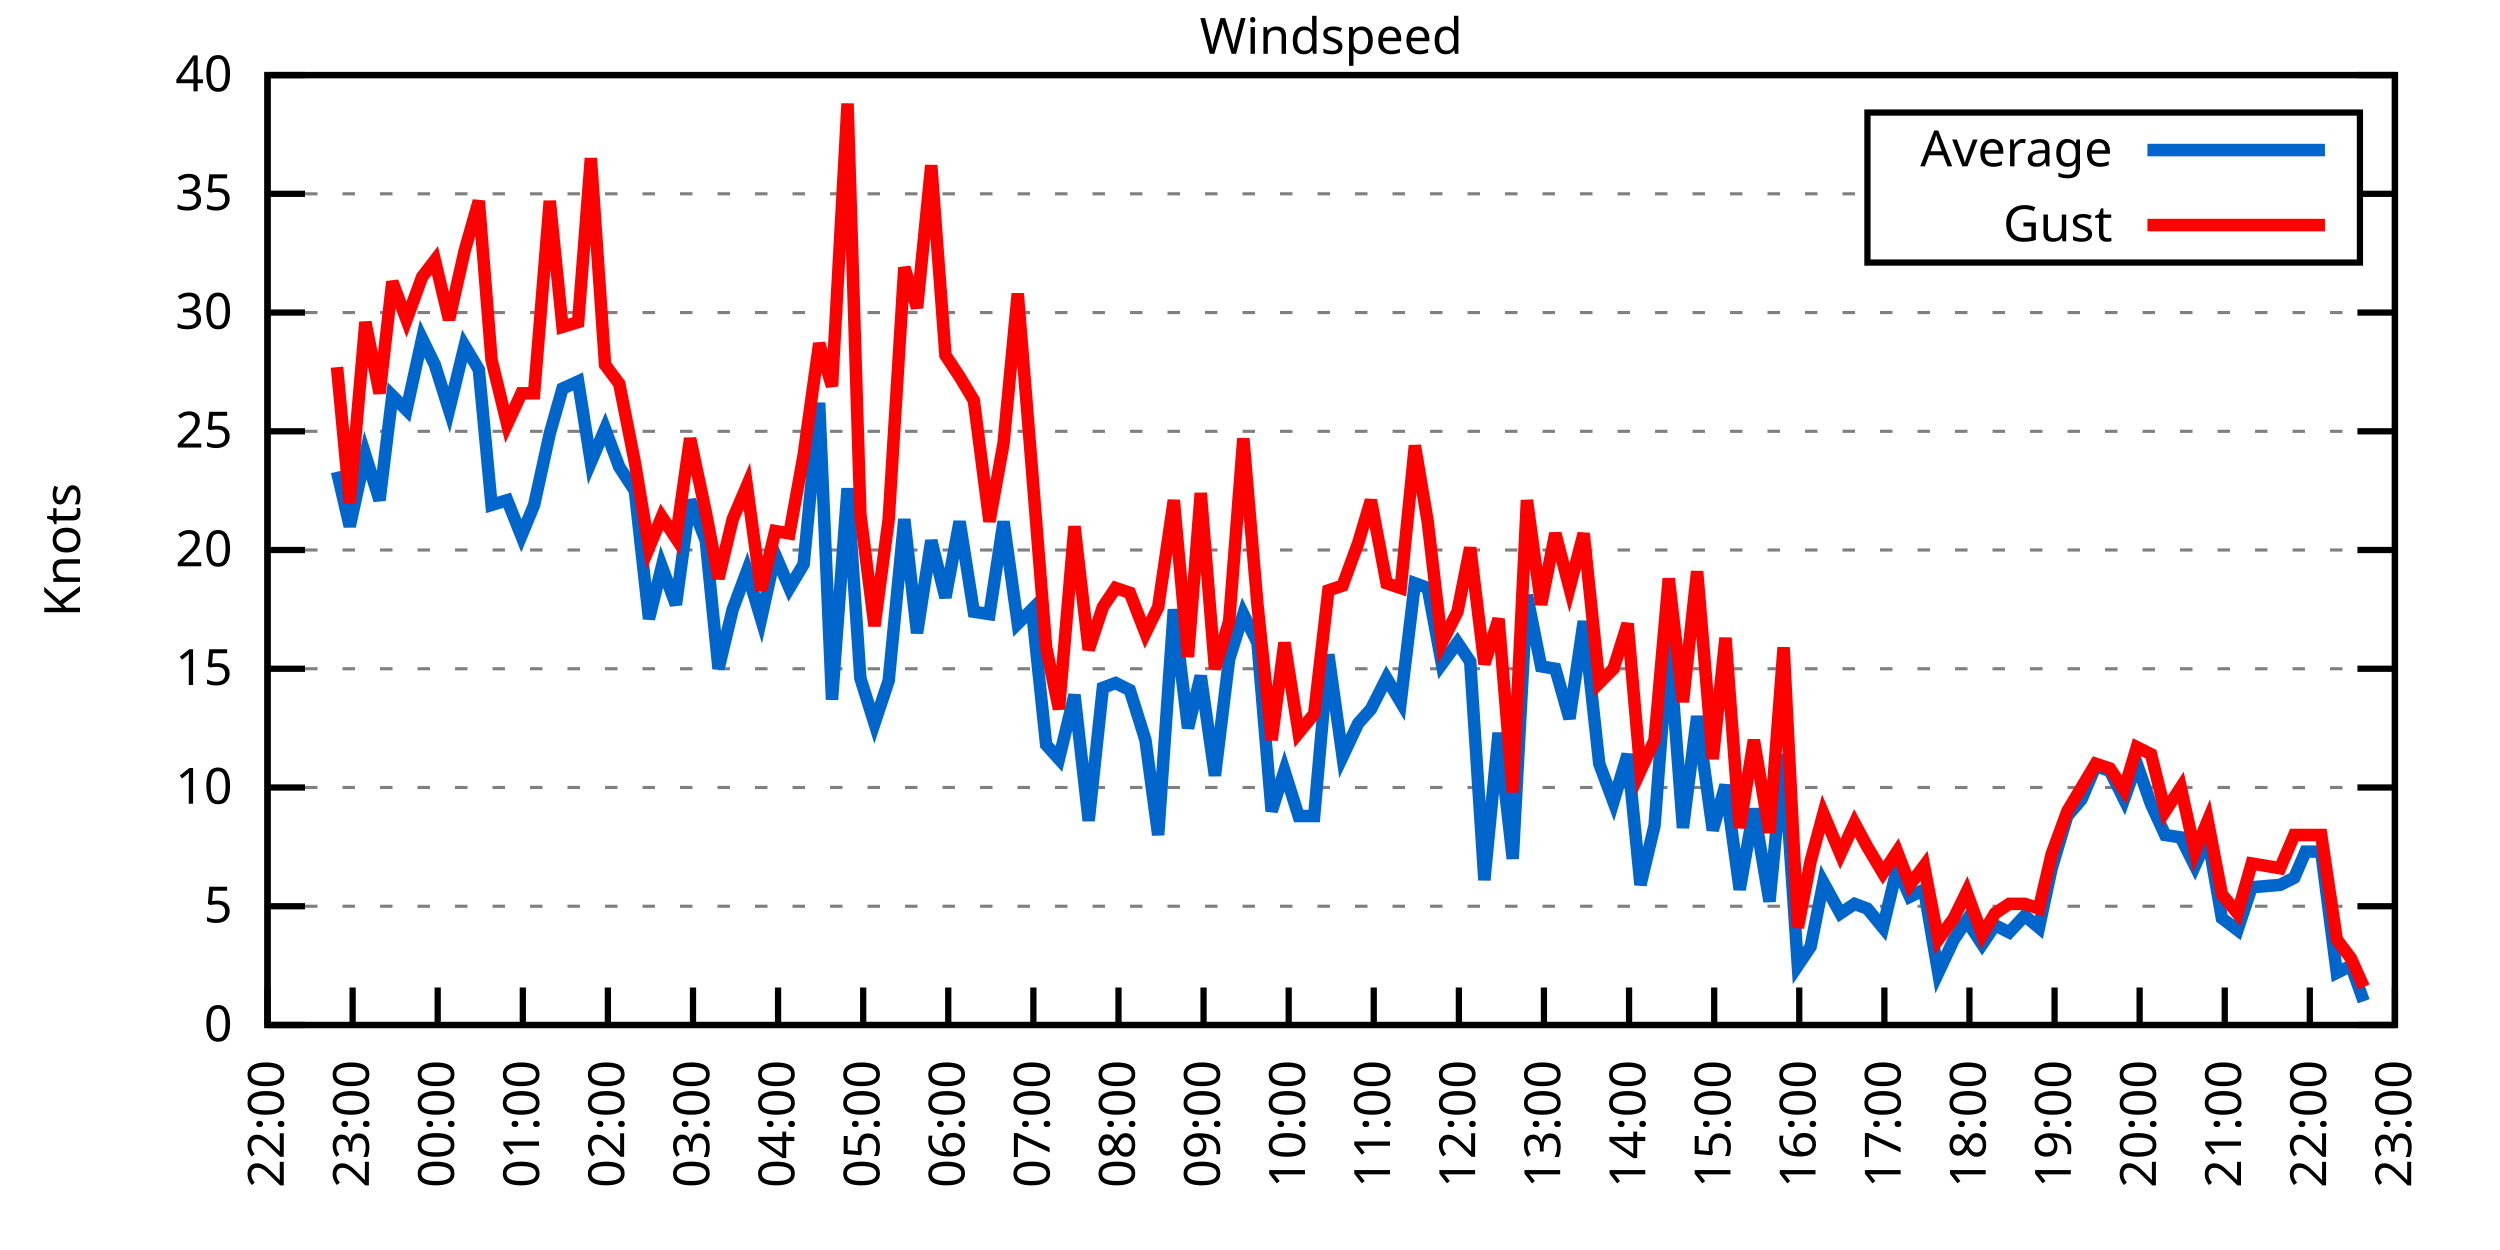
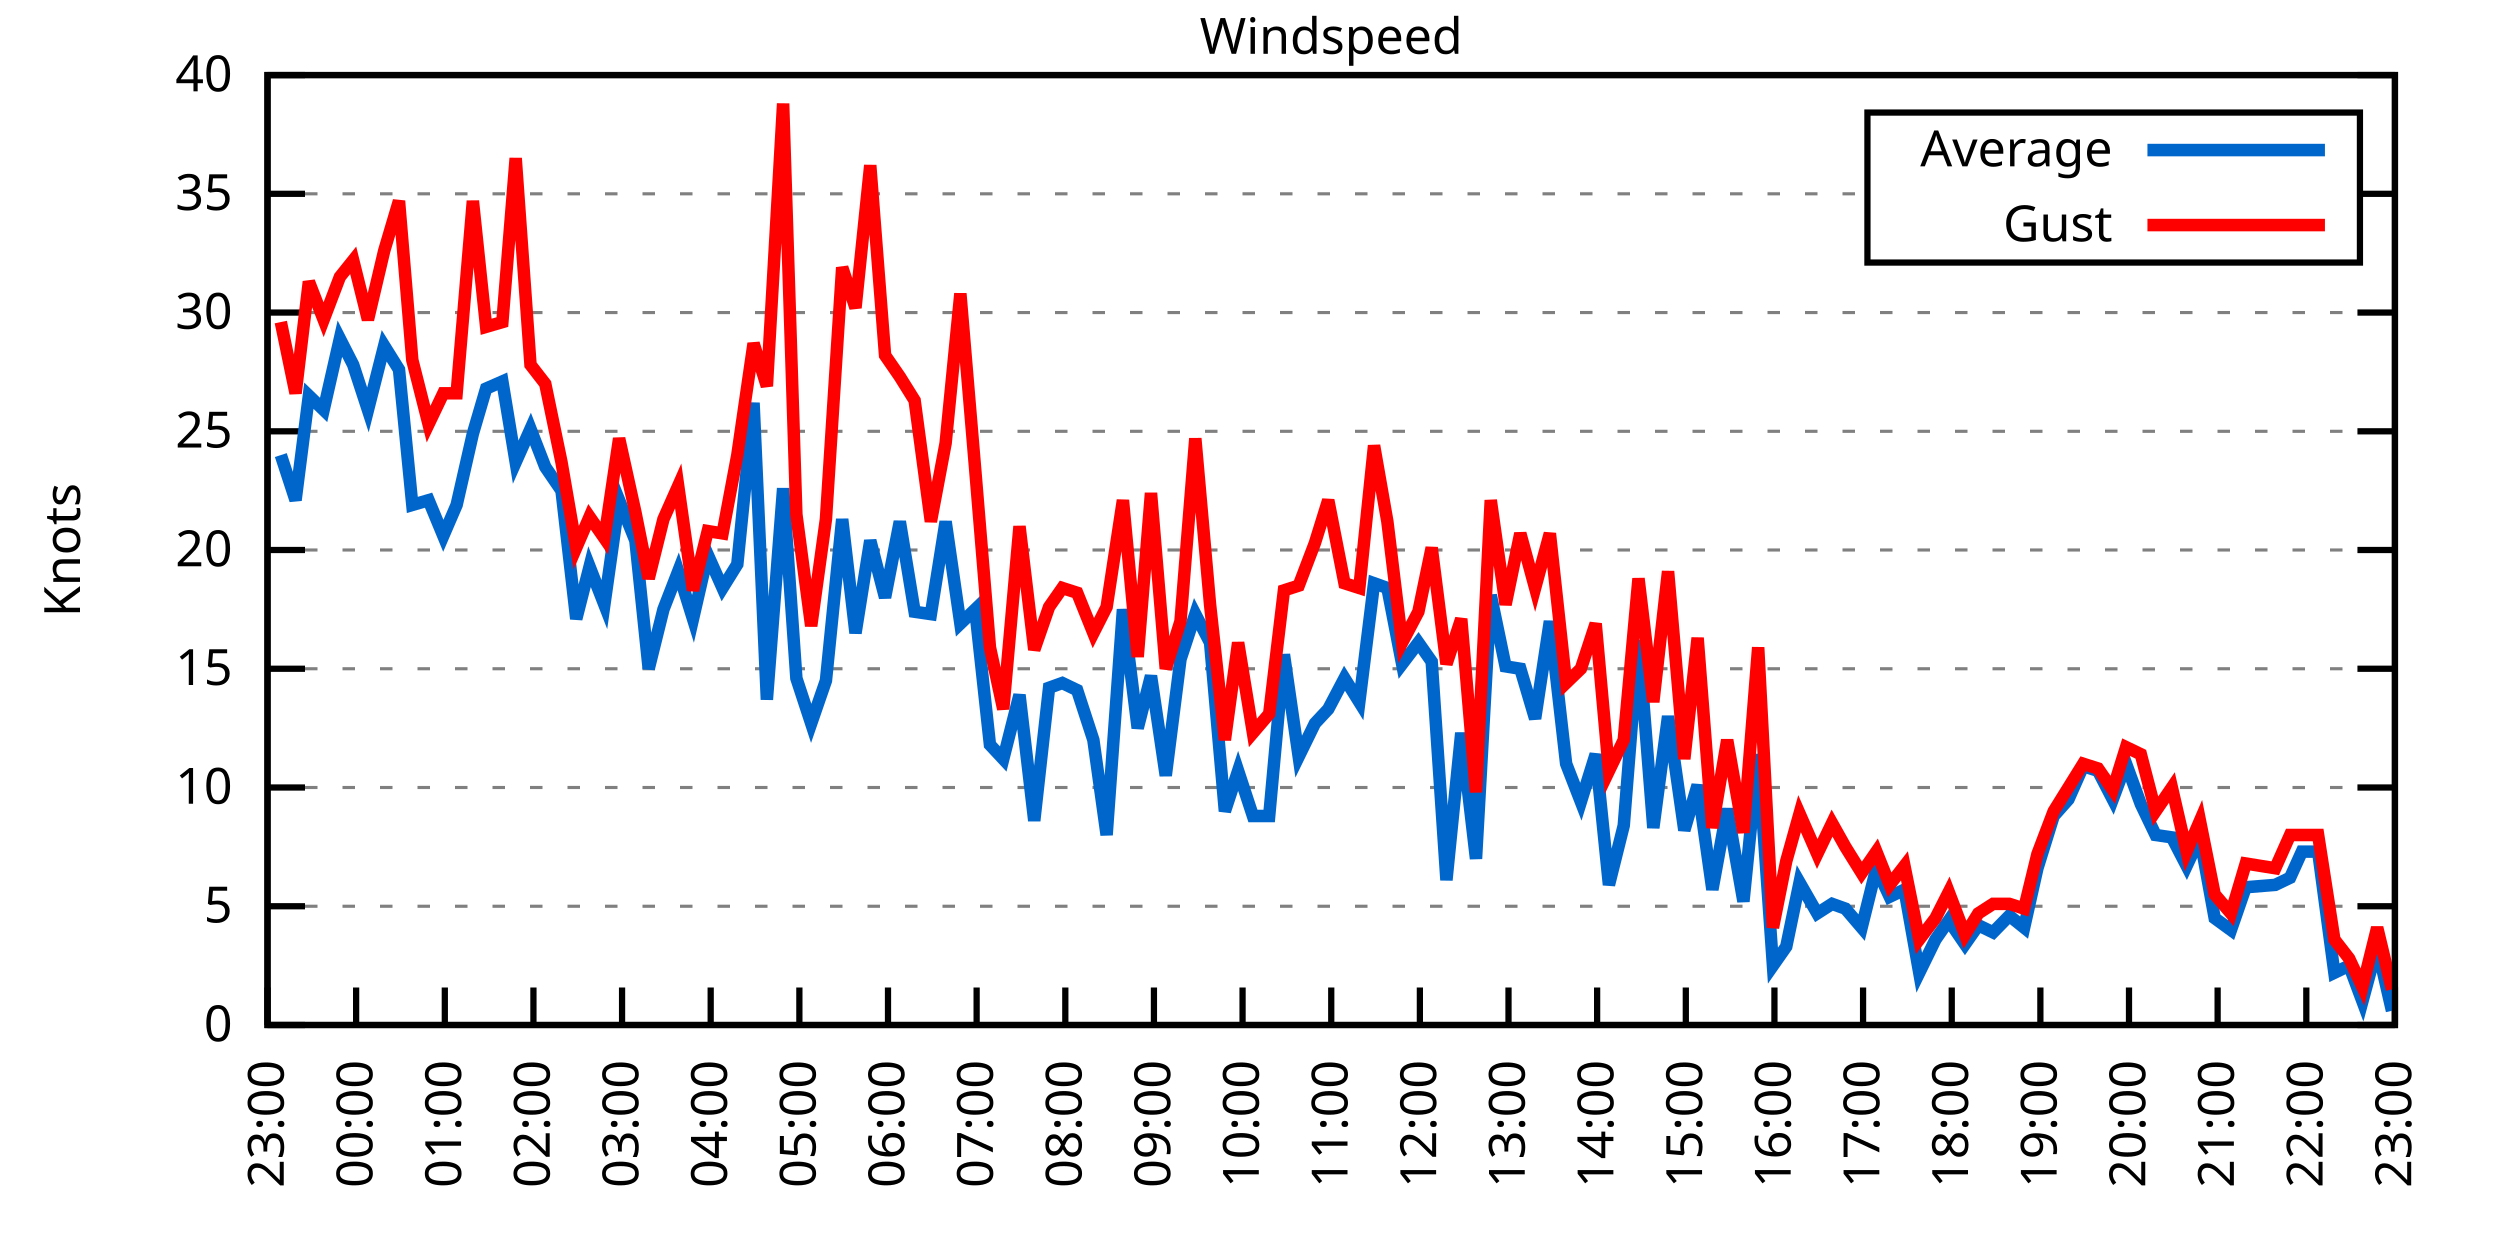
<svg xmlns="http://www.w3.org/2000/svg" xmlns:xlink="http://www.w3.org/1999/xlink" width="400" height="200" viewBox="0 0 400 200">
  <g id="gnuplot_canvas">
    <rect x="0" y="0" width="400" height="200" fill="none" />
    <defs>
      <circle id="gpDot" r="0.5" stroke-width="0.5" stroke="currentColor" />
      <path id="gpPt0" stroke-width="0.333" stroke="currentColor" d="M-1,0 h2 M0,-1 v2" />
      <path id="gpPt1" stroke-width="0.333" stroke="currentColor" d="M-1,-1 L1,1 M1,-1 L-1,1" />
      <path id="gpPt2" stroke-width="0.333" stroke="currentColor" d="M-1,0 L1,0 M0,-1 L0,1 M-1,-1 L1,1 M-1,1 L1,-1" />
      <rect id="gpPt3" stroke-width="0.333" stroke="currentColor" x="-1" y="-1" width="2" height="2" />
      <rect id="gpPt4" stroke-width="0.333" stroke="currentColor" fill="currentColor" x="-1" y="-1" width="2" height="2" />
      <circle id="gpPt5" stroke-width="0.333" stroke="currentColor" cx="0" cy="0" r="1" />
      <use xlink:href="#gpPt5" id="gpPt6" fill="currentColor" stroke="none" />
      <path id="gpPt7" stroke-width="0.333" stroke="currentColor" d="M0,-1.33 L-1.33,0.67 L1.33,0.67 z" />
      <use xlink:href="#gpPt7" id="gpPt8" fill="currentColor" stroke="none" />
      <use xlink:href="#gpPt7" id="gpPt9" stroke="currentColor" transform="rotate(180)" />
      <use xlink:href="#gpPt9" id="gpPt10" fill="currentColor" stroke="none" />
      <use xlink:href="#gpPt3" id="gpPt11" stroke="currentColor" transform="rotate(45)" />
      <use xlink:href="#gpPt11" id="gpPt12" fill="currentColor" stroke="none" />
      <path id="gpPt13" stroke-width="0.333" stroke="currentColor" d="M0,1.330 L1.265,0.411 L0.782,-1.067 L-0.782,-1.076 L-1.265,0.411 z" />
      <use xlink:href="#gpPt13" id="gpPt14" fill="currentColor" stroke="none" />
      <filter id="textbox" filterUnits="objectBoundingBox" x="0" y="0" height="1" width="1">
        <feFlood flood-color="white" flood-opacity="1" result="bgnd" />
        <feComposite in="SourceGraphic" in2="bgnd" operator="atop" />
      </filter>
      <filter id="greybox" filterUnits="objectBoundingBox" x="0" y="0" height="1" width="1">
        <feFlood flood-color="lightgrey" flood-opacity="1" result="grey" />
        <feComposite in="SourceGraphic" in2="grey" operator="atop" />
      </filter>
    </defs>
    <g fill="none" color="white" stroke="currentColor" stroke-width="1.00" stroke-linecap="butt" stroke-linejoin="miter">
</g>
    <g fill="none" color="black" stroke="currentColor" stroke-width="1.00" stroke-linecap="butt" stroke-linejoin="miter">
      <g stroke="none" shape-rendering="crispEdges">
        <polygon fill="rgb(255, 255, 255)" points="42.80,164.00 383.18,164.00 383.18,12.02 42.80,12.02 " />
      </g>
    </g>
    <g fill="none" color="black" stroke="currentColor" stroke-width="1.00" stroke-linecap="butt" stroke-linejoin="miter">
</g>
    <g fill="none" color="black" stroke="black" stroke-width="0.50" stroke-linecap="butt" stroke-linejoin="miter">
</g>
    <g fill="none" color="gray" stroke="currentColor" stroke-width="0.50" stroke-linecap="butt" stroke-linejoin="miter">
      <path stroke="gray" stroke-dasharray="2,4" class="gridline" d="M42.80,164.00 L383.19,164.00  " />
    </g>
    <g fill="none" color="gray" stroke="gray" stroke-width="1.00" stroke-linecap="butt" stroke-linejoin="miter">
</g>
    <g fill="none" color="black" stroke="currentColor" stroke-width="1.00" stroke-linecap="butt" stroke-linejoin="miter">
      <path stroke="black" d="M42.80,164.00 L48.80,164.00 M383.19,164.00 L377.19,164.00  " />
      <g transform="translate(37.20,166.60)" stroke="none" fill="black" font-family="Sans" font-size="8.00" text-anchor="end">
        <text>
          <tspan font-family="Sans"> 0</tspan>
        </text>
      </g>
    </g>
    <g fill="none" color="black" stroke="currentColor" stroke-width="1.00" stroke-linecap="butt" stroke-linejoin="miter">
</g>
    <g fill="none" color="black" stroke="black" stroke-width="0.50" stroke-linecap="butt" stroke-linejoin="miter">
</g>
    <g fill="none" color="gray" stroke="currentColor" stroke-width="0.50" stroke-linecap="butt" stroke-linejoin="miter">
      <path stroke="gray" stroke-dasharray="2,4" class="gridline" d="M42.80,145.00 L383.19,145.00  " />
    </g>
    <g fill="none" color="gray" stroke="gray" stroke-width="1.00" stroke-linecap="butt" stroke-linejoin="miter">
</g>
    <g fill="none" color="black" stroke="currentColor" stroke-width="1.00" stroke-linecap="butt" stroke-linejoin="miter">
      <path stroke="black" d="M42.80,145.00 L48.80,145.00 M383.19,145.00 L377.19,145.00  " />
      <g transform="translate(37.20,147.60)" stroke="none" fill="black" font-family="Sans" font-size="8.00" text-anchor="end">
        <text>
          <tspan font-family="Sans"> 5</tspan>
        </text>
      </g>
    </g>
    <g fill="none" color="black" stroke="currentColor" stroke-width="1.00" stroke-linecap="butt" stroke-linejoin="miter">
</g>
    <g fill="none" color="black" stroke="black" stroke-width="0.50" stroke-linecap="butt" stroke-linejoin="miter">
</g>
    <g fill="none" color="gray" stroke="currentColor" stroke-width="0.50" stroke-linecap="butt" stroke-linejoin="miter">
      <path stroke="gray" stroke-dasharray="2,4" class="gridline" d="M42.80,126.00 L383.19,126.00  " />
    </g>
    <g fill="none" color="gray" stroke="gray" stroke-width="1.00" stroke-linecap="butt" stroke-linejoin="miter">
</g>
    <g fill="none" color="black" stroke="currentColor" stroke-width="1.00" stroke-linecap="butt" stroke-linejoin="miter">
      <path stroke="black" d="M42.80,126.00 L48.80,126.00 M383.19,126.00 L377.19,126.00  " />
      <g transform="translate(37.20,128.60)" stroke="none" fill="black" font-family="Sans" font-size="8.00" text-anchor="end">
        <text>
          <tspan font-family="Sans"> 10</tspan>
        </text>
      </g>
    </g>
    <g fill="none" color="black" stroke="currentColor" stroke-width="1.00" stroke-linecap="butt" stroke-linejoin="miter">
</g>
    <g fill="none" color="black" stroke="black" stroke-width="0.50" stroke-linecap="butt" stroke-linejoin="miter">
</g>
    <g fill="none" color="gray" stroke="currentColor" stroke-width="0.50" stroke-linecap="butt" stroke-linejoin="miter">
      <path stroke="gray" stroke-dasharray="2,4" class="gridline" d="M42.80,107.00 L383.19,107.00  " />
    </g>
    <g fill="none" color="gray" stroke="gray" stroke-width="1.00" stroke-linecap="butt" stroke-linejoin="miter">
</g>
    <g fill="none" color="black" stroke="currentColor" stroke-width="1.00" stroke-linecap="butt" stroke-linejoin="miter">
      <path stroke="black" d="M42.80,107.00 L48.80,107.00 M383.19,107.00 L377.19,107.00  " />
      <g transform="translate(37.20,109.60)" stroke="none" fill="black" font-family="Sans" font-size="8.00" text-anchor="end">
        <text>
          <tspan font-family="Sans"> 15</tspan>
        </text>
      </g>
    </g>
    <g fill="none" color="black" stroke="currentColor" stroke-width="1.00" stroke-linecap="butt" stroke-linejoin="miter">
</g>
    <g fill="none" color="black" stroke="black" stroke-width="0.50" stroke-linecap="butt" stroke-linejoin="miter">
</g>
    <g fill="none" color="gray" stroke="currentColor" stroke-width="0.50" stroke-linecap="butt" stroke-linejoin="miter">
      <path stroke="gray" stroke-dasharray="2,4" class="gridline" d="M42.80,88.00 L383.19,88.00  " />
    </g>
    <g fill="none" color="gray" stroke="gray" stroke-width="1.00" stroke-linecap="butt" stroke-linejoin="miter">
</g>
    <g fill="none" color="black" stroke="currentColor" stroke-width="1.00" stroke-linecap="butt" stroke-linejoin="miter">
      <path stroke="black" d="M42.80,88.00 L48.80,88.00 M383.19,88.00 L377.19,88.00  " />
      <g transform="translate(37.20,90.60)" stroke="none" fill="black" font-family="Sans" font-size="8.00" text-anchor="end">
        <text>
          <tspan font-family="Sans"> 20</tspan>
        </text>
      </g>
    </g>
    <g fill="none" color="black" stroke="currentColor" stroke-width="1.00" stroke-linecap="butt" stroke-linejoin="miter">
</g>
    <g fill="none" color="black" stroke="black" stroke-width="0.50" stroke-linecap="butt" stroke-linejoin="miter">
</g>
    <g fill="none" color="gray" stroke="currentColor" stroke-width="0.50" stroke-linecap="butt" stroke-linejoin="miter">
      <path stroke="gray" stroke-dasharray="2,4" class="gridline" d="M42.80,69.01 L383.19,69.01  " />
    </g>
    <g fill="none" color="gray" stroke="gray" stroke-width="1.00" stroke-linecap="butt" stroke-linejoin="miter">
</g>
    <g fill="none" color="black" stroke="currentColor" stroke-width="1.00" stroke-linecap="butt" stroke-linejoin="miter">
      <path stroke="black" d="M42.80,69.01 L48.80,69.01 M383.19,69.01 L377.19,69.01  " />
      <g transform="translate(37.20,71.61)" stroke="none" fill="black" font-family="Sans" font-size="8.00" text-anchor="end">
        <text>
          <tspan font-family="Sans"> 25</tspan>
        </text>
      </g>
    </g>
    <g fill="none" color="black" stroke="currentColor" stroke-width="1.00" stroke-linecap="butt" stroke-linejoin="miter">
</g>
    <g fill="none" color="black" stroke="black" stroke-width="0.50" stroke-linecap="butt" stroke-linejoin="miter">
</g>
    <g fill="none" color="gray" stroke="currentColor" stroke-width="0.50" stroke-linecap="butt" stroke-linejoin="miter">
      <path stroke="gray" stroke-dasharray="2,4" class="gridline" d="M42.80,50.01 L383.19,50.01  " />
    </g>
    <g fill="none" color="gray" stroke="gray" stroke-width="1.00" stroke-linecap="butt" stroke-linejoin="miter">
</g>
    <g fill="none" color="black" stroke="currentColor" stroke-width="1.00" stroke-linecap="butt" stroke-linejoin="miter">
      <path stroke="black" d="M42.80,50.01 L48.80,50.01 M383.19,50.01 L377.19,50.01  " />
      <g transform="translate(37.20,52.61)" stroke="none" fill="black" font-family="Sans" font-size="8.00" text-anchor="end">
        <text>
          <tspan font-family="Sans"> 30</tspan>
        </text>
      </g>
    </g>
    <g fill="none" color="black" stroke="currentColor" stroke-width="1.00" stroke-linecap="butt" stroke-linejoin="miter">
</g>
    <g fill="none" color="black" stroke="black" stroke-width="0.50" stroke-linecap="butt" stroke-linejoin="miter">
</g>
    <g fill="none" color="gray" stroke="currentColor" stroke-width="0.50" stroke-linecap="butt" stroke-linejoin="miter">
      <path stroke="gray" stroke-dasharray="2,4" class="gridline" d="M42.80,31.01 L298.79,31.01 M377.59,31.01 L383.19,31.01  " />
    </g>
    <g fill="none" color="gray" stroke="gray" stroke-width="1.00" stroke-linecap="butt" stroke-linejoin="miter">
</g>
    <g fill="none" color="black" stroke="currentColor" stroke-width="1.00" stroke-linecap="butt" stroke-linejoin="miter">
      <path stroke="black" d="M42.80,31.01 L48.80,31.01 M383.19,31.01 L377.19,31.01  " />
      <g transform="translate(37.20,33.61)" stroke="none" fill="black" font-family="Sans" font-size="8.00" text-anchor="end">
        <text>
          <tspan font-family="Sans"> 35</tspan>
        </text>
      </g>
    </g>
    <g fill="none" color="black" stroke="currentColor" stroke-width="1.00" stroke-linecap="butt" stroke-linejoin="miter">
</g>
    <g fill="none" color="black" stroke="black" stroke-width="0.50" stroke-linecap="butt" stroke-linejoin="miter">
</g>
    <g fill="none" color="gray" stroke="currentColor" stroke-width="0.50" stroke-linecap="butt" stroke-linejoin="miter">
      <path stroke="gray" stroke-dasharray="2,4" class="gridline" d="M42.80,12.01 L383.19,12.01  " />
    </g>
    <g fill="none" color="gray" stroke="gray" stroke-width="1.00" stroke-linecap="butt" stroke-linejoin="miter">
</g>
    <g fill="none" color="black" stroke="currentColor" stroke-width="1.00" stroke-linecap="butt" stroke-linejoin="miter">
      <path stroke="black" d="M42.80,12.01 L48.80,12.01 M383.19,12.01 L377.19,12.01  " />
      <g transform="translate(37.20,14.61)" stroke="none" fill="black" font-family="Sans" font-size="8.00" text-anchor="end">
        <text>
          <tspan font-family="Sans"> 40</tspan>
        </text>
      </g>
    </g>
    <g fill="none" color="black" stroke="currentColor" stroke-width="1.00" stroke-linecap="butt" stroke-linejoin="miter">
      <path stroke="black" d="M42.80,164.00 L42.80,158.00  " />
      <g transform="translate(45.40,169.60) rotate(270.00)" stroke="none" fill="black" font-family="Sans" font-size="8.00" text-anchor="end">
        <text>
-           <tspan font-family="Sans">22:00</tspan>
-         </text>
-       </g>
-     </g>
-     <g fill="none" color="black" stroke="currentColor" stroke-width="1.00" stroke-linecap="butt" stroke-linejoin="miter">
-       <path stroke="black" d="M56.42,164.00 L56.42,158.00  " />
-       <g transform="translate(59.02,169.60) rotate(270.00)" stroke="none" fill="black" font-family="Sans" font-size="8.00" text-anchor="end">
-         <text>
          <tspan font-family="Sans">23:00</tspan>
        </text>
      </g>
    </g>
    <g fill="none" color="black" stroke="currentColor" stroke-width="1.00" stroke-linecap="butt" stroke-linejoin="miter">
-       <path stroke="black" d="M70.03,164.00 L70.03,158.00  " />
-       <g transform="translate(72.63,169.60) rotate(270.00)" stroke="none" fill="black" font-family="Sans" font-size="8.00" text-anchor="end">
+       <path stroke="black" d="M56.98,164.00 L56.98,158.00  " />
+       <g transform="translate(59.58,169.60) rotate(270.00)" stroke="none" fill="black" font-family="Sans" font-size="8.00" text-anchor="end">
        <text>
          <tspan font-family="Sans">00:00</tspan>
        </text>
      </g>
    </g>
    <g fill="none" color="black" stroke="currentColor" stroke-width="1.00" stroke-linecap="butt" stroke-linejoin="miter">
-       <path stroke="black" d="M83.65,164.00 L83.65,158.00  " />
-       <g transform="translate(86.25,169.60) rotate(270.00)" stroke="none" fill="black" font-family="Sans" font-size="8.00" text-anchor="end">
+       <path stroke="black" d="M71.17,164.00 L71.17,158.00  " />
+       <g transform="translate(73.77,169.60) rotate(270.00)" stroke="none" fill="black" font-family="Sans" font-size="8.00" text-anchor="end">
        <text>
          <tspan font-family="Sans">01:00</tspan>
        </text>
      </g>
    </g>
    <g fill="none" color="black" stroke="currentColor" stroke-width="1.00" stroke-linecap="butt" stroke-linejoin="miter">
-       <path stroke="black" d="M97.26,164.00 L97.26,158.00  " />
-       <g transform="translate(99.86,169.60) rotate(270.00)" stroke="none" fill="black" font-family="Sans" font-size="8.00" text-anchor="end">
+       <path stroke="black" d="M85.35,164.00 L85.35,158.00  " />
+       <g transform="translate(87.95,169.60) rotate(270.00)" stroke="none" fill="black" font-family="Sans" font-size="8.00" text-anchor="end">
        <text>
          <tspan font-family="Sans">02:00</tspan>
        </text>
      </g>
    </g>
    <g fill="none" color="black" stroke="currentColor" stroke-width="1.00" stroke-linecap="butt" stroke-linejoin="miter">
-       <path stroke="black" d="M110.88,164.00 L110.88,158.00  " />
-       <g transform="translate(113.48,169.60) rotate(270.00)" stroke="none" fill="black" font-family="Sans" font-size="8.00" text-anchor="end">
+       <path stroke="black" d="M99.53,164.00 L99.53,158.00  " />
+       <g transform="translate(102.13,169.60) rotate(270.00)" stroke="none" fill="black" font-family="Sans" font-size="8.00" text-anchor="end">
        <text>
          <tspan font-family="Sans">03:00</tspan>
        </text>
      </g>
    </g>
    <g fill="none" color="black" stroke="currentColor" stroke-width="1.00" stroke-linecap="butt" stroke-linejoin="miter">
-       <path stroke="black" d="M124.49,164.00 L124.49,158.00  " />
-       <g transform="translate(127.09,169.60) rotate(270.00)" stroke="none" fill="black" font-family="Sans" font-size="8.00" text-anchor="end">
+       <path stroke="black" d="M113.71,164.00 L113.71,158.00  " />
+       <g transform="translate(116.31,169.60) rotate(270.00)" stroke="none" fill="black" font-family="Sans" font-size="8.00" text-anchor="end">
        <text>
          <tspan font-family="Sans">04:00</tspan>
        </text>
      </g>
    </g>
    <g fill="none" color="black" stroke="currentColor" stroke-width="1.00" stroke-linecap="butt" stroke-linejoin="miter">
-       <path stroke="black" d="M138.11,164.00 L138.11,158.00  " />
-       <g transform="translate(140.71,169.60) rotate(270.00)" stroke="none" fill="black" font-family="Sans" font-size="8.00" text-anchor="end">
+       <path stroke="black" d="M127.90,164.00 L127.90,158.00  " />
+       <g transform="translate(130.50,169.60) rotate(270.00)" stroke="none" fill="black" font-family="Sans" font-size="8.00" text-anchor="end">
        <text>
          <tspan font-family="Sans">05:00</tspan>
        </text>
      </g>
    </g>
    <g fill="none" color="black" stroke="currentColor" stroke-width="1.00" stroke-linecap="butt" stroke-linejoin="miter">
-       <path stroke="black" d="M151.72,164.00 L151.72,158.00  " />
-       <g transform="translate(154.32,169.60) rotate(270.00)" stroke="none" fill="black" font-family="Sans" font-size="8.00" text-anchor="end">
+       <path stroke="black" d="M142.08,164.00 L142.08,158.00  " />
+       <g transform="translate(144.68,169.60) rotate(270.00)" stroke="none" fill="black" font-family="Sans" font-size="8.00" text-anchor="end">
        <text>
          <tspan font-family="Sans">06:00</tspan>
        </text>
      </g>
    </g>
    <g fill="none" color="black" stroke="currentColor" stroke-width="1.00" stroke-linecap="butt" stroke-linejoin="miter">
-       <path stroke="black" d="M165.34,164.00 L165.34,158.00  " />
-       <g transform="translate(167.94,169.60) rotate(270.00)" stroke="none" fill="black" font-family="Sans" font-size="8.00" text-anchor="end">
+       <path stroke="black" d="M156.26,164.00 L156.26,158.00  " />
+       <g transform="translate(158.86,169.60) rotate(270.00)" stroke="none" fill="black" font-family="Sans" font-size="8.00" text-anchor="end">
        <text>
          <tspan font-family="Sans">07:00</tspan>
        </text>
      </g>
    </g>
    <g fill="none" color="black" stroke="currentColor" stroke-width="1.00" stroke-linecap="butt" stroke-linejoin="miter">
-       <path stroke="black" d="M178.96,164.00 L178.96,158.00  " />
-       <g transform="translate(181.56,169.60) rotate(270.00)" stroke="none" fill="black" font-family="Sans" font-size="8.00" text-anchor="end">
+       <path stroke="black" d="M170.45,164.00 L170.45,158.00  " />
+       <g transform="translate(173.05,169.60) rotate(270.00)" stroke="none" fill="black" font-family="Sans" font-size="8.00" text-anchor="end">
        <text>
          <tspan font-family="Sans">08:00</tspan>
        </text>
      </g>
    </g>
    <g fill="none" color="black" stroke="currentColor" stroke-width="1.00" stroke-linecap="butt" stroke-linejoin="miter">
-       <path stroke="black" d="M192.57,164.00 L192.57,158.00  " />
-       <g transform="translate(195.17,169.60) rotate(270.00)" stroke="none" fill="black" font-family="Sans" font-size="8.00" text-anchor="end">
+       <path stroke="black" d="M184.63,164.00 L184.63,158.00  " />
+       <g transform="translate(187.23,169.60) rotate(270.00)" stroke="none" fill="black" font-family="Sans" font-size="8.00" text-anchor="end">
        <text>
          <tspan font-family="Sans">09:00</tspan>
        </text>
      </g>
    </g>
    <g fill="none" color="black" stroke="currentColor" stroke-width="1.00" stroke-linecap="butt" stroke-linejoin="miter">
-       <path stroke="black" d="M206.19,164.00 L206.19,158.00  " />
-       <g transform="translate(208.79,169.60) rotate(270.00)" stroke="none" fill="black" font-family="Sans" font-size="8.00" text-anchor="end">
+       <path stroke="black" d="M198.81,164.00 L198.81,158.00  " />
+       <g transform="translate(201.41,169.60) rotate(270.00)" stroke="none" fill="black" font-family="Sans" font-size="8.00" text-anchor="end">
        <text>
          <tspan font-family="Sans">10:00</tspan>
        </text>
      </g>
    </g>
    <g fill="none" color="black" stroke="currentColor" stroke-width="1.00" stroke-linecap="butt" stroke-linejoin="miter">
-       <path stroke="black" d="M219.80,164.00 L219.80,158.00  " />
-       <g transform="translate(222.40,169.60) rotate(270.00)" stroke="none" fill="black" font-family="Sans" font-size="8.00" text-anchor="end">
+       <path stroke="black" d="M213.00,164.00 L213.00,158.00  " />
+       <g transform="translate(215.60,169.60) rotate(270.00)" stroke="none" fill="black" font-family="Sans" font-size="8.00" text-anchor="end">
        <text>
          <tspan font-family="Sans">11:00</tspan>
        </text>
      </g>
    </g>
    <g fill="none" color="black" stroke="currentColor" stroke-width="1.00" stroke-linecap="butt" stroke-linejoin="miter">
-       <path stroke="black" d="M233.42,164.00 L233.42,158.00  " />
-       <g transform="translate(236.02,169.60) rotate(270.00)" stroke="none" fill="black" font-family="Sans" font-size="8.00" text-anchor="end">
+       <path stroke="black" d="M227.18,164.00 L227.18,158.00  " />
+       <g transform="translate(229.78,169.60) rotate(270.00)" stroke="none" fill="black" font-family="Sans" font-size="8.00" text-anchor="end">
        <text>
          <tspan font-family="Sans">12:00</tspan>
        </text>
      </g>
    </g>
    <g fill="none" color="black" stroke="currentColor" stroke-width="1.00" stroke-linecap="butt" stroke-linejoin="miter">
-       <path stroke="black" d="M247.03,164.00 L247.03,158.00  " />
-       <g transform="translate(249.63,169.60) rotate(270.00)" stroke="none" fill="black" font-family="Sans" font-size="8.00" text-anchor="end">
+       <path stroke="black" d="M241.36,164.00 L241.36,158.00  " />
+       <g transform="translate(243.96,169.60) rotate(270.00)" stroke="none" fill="black" font-family="Sans" font-size="8.00" text-anchor="end">
        <text>
          <tspan font-family="Sans">13:00</tspan>
        </text>
      </g>
    </g>
    <g fill="none" color="black" stroke="currentColor" stroke-width="1.00" stroke-linecap="butt" stroke-linejoin="miter">
-       <path stroke="black" d="M260.65,164.00 L260.65,158.00  " />
-       <g transform="translate(263.25,169.60) rotate(270.00)" stroke="none" fill="black" font-family="Sans" font-size="8.00" text-anchor="end">
+       <path stroke="black" d="M255.54,164.00 L255.54,158.00  " />
+       <g transform="translate(258.14,169.60) rotate(270.00)" stroke="none" fill="black" font-family="Sans" font-size="8.00" text-anchor="end">
        <text>
          <tspan font-family="Sans">14:00</tspan>
        </text>
      </g>
    </g>
    <g fill="none" color="black" stroke="currentColor" stroke-width="1.00" stroke-linecap="butt" stroke-linejoin="miter">
-       <path stroke="black" d="M274.27,164.00 L274.27,158.00  " />
-       <g transform="translate(276.87,169.60) rotate(270.00)" stroke="none" fill="black" font-family="Sans" font-size="8.00" text-anchor="end">
+       <path stroke="black" d="M269.73,164.00 L269.73,158.00  " />
+       <g transform="translate(272.33,169.60) rotate(270.00)" stroke="none" fill="black" font-family="Sans" font-size="8.00" text-anchor="end">
        <text>
          <tspan font-family="Sans">15:00</tspan>
        </text>
      </g>
    </g>
    <g fill="none" color="black" stroke="currentColor" stroke-width="1.00" stroke-linecap="butt" stroke-linejoin="miter">
-       <path stroke="black" d="M287.88,164.00 L287.88,158.00  " />
-       <g transform="translate(290.48,169.60) rotate(270.00)" stroke="none" fill="black" font-family="Sans" font-size="8.00" text-anchor="end">
+       <path stroke="black" d="M283.91,164.00 L283.91,158.00  " />
+       <g transform="translate(286.51,169.60) rotate(270.00)" stroke="none" fill="black" font-family="Sans" font-size="8.00" text-anchor="end">
        <text>
          <tspan font-family="Sans">16:00</tspan>
        </text>
      </g>
    </g>
    <g fill="none" color="black" stroke="currentColor" stroke-width="1.00" stroke-linecap="butt" stroke-linejoin="miter">
-       <path stroke="black" d="M301.50,164.00 L301.50,158.00  " />
-       <g transform="translate(304.10,169.60) rotate(270.00)" stroke="none" fill="black" font-family="Sans" font-size="8.00" text-anchor="end">
+       <path stroke="black" d="M298.09,164.00 L298.09,158.00  " />
+       <g transform="translate(300.69,169.60) rotate(270.00)" stroke="none" fill="black" font-family="Sans" font-size="8.00" text-anchor="end">
        <text>
          <tspan font-family="Sans">17:00</tspan>
        </text>
      </g>
    </g>
    <g fill="none" color="black" stroke="currentColor" stroke-width="1.00" stroke-linecap="butt" stroke-linejoin="miter">
-       <path stroke="black" d="M315.11,164.00 L315.11,158.00  " />
-       <g transform="translate(317.71,169.60) rotate(270.00)" stroke="none" fill="black" font-family="Sans" font-size="8.00" text-anchor="end">
+       <path stroke="black" d="M312.28,164.00 L312.28,158.00  " />
+       <g transform="translate(314.88,169.60) rotate(270.00)" stroke="none" fill="black" font-family="Sans" font-size="8.00" text-anchor="end">
        <text>
          <tspan font-family="Sans">18:00</tspan>
        </text>
      </g>
    </g>
    <g fill="none" color="black" stroke="currentColor" stroke-width="1.00" stroke-linecap="butt" stroke-linejoin="miter">
-       <path stroke="black" d="M328.73,164.00 L328.73,158.00  " />
-       <g transform="translate(331.33,169.60) rotate(270.00)" stroke="none" fill="black" font-family="Sans" font-size="8.00" text-anchor="end">
+       <path stroke="black" d="M326.46,164.00 L326.46,158.00  " />
+       <g transform="translate(329.06,169.60) rotate(270.00)" stroke="none" fill="black" font-family="Sans" font-size="8.00" text-anchor="end">
        <text>
          <tspan font-family="Sans">19:00</tspan>
        </text>
      </g>
    </g>
    <g fill="none" color="black" stroke="currentColor" stroke-width="1.00" stroke-linecap="butt" stroke-linejoin="miter">
-       <path stroke="black" d="M342.34,164.00 L342.34,158.00  " />
-       <g transform="translate(344.94,169.60) rotate(270.00)" stroke="none" fill="black" font-family="Sans" font-size="8.00" text-anchor="end">
+       <path stroke="black" d="M340.64,164.00 L340.64,158.00  " />
+       <g transform="translate(343.24,169.60) rotate(270.00)" stroke="none" fill="black" font-family="Sans" font-size="8.00" text-anchor="end">
        <text>
          <tspan font-family="Sans">20:00</tspan>
        </text>
      </g>
    </g>
    <g fill="none" color="black" stroke="currentColor" stroke-width="1.00" stroke-linecap="butt" stroke-linejoin="miter">
-       <path stroke="black" d="M355.96,164.00 L355.96,158.00  " />
-       <g transform="translate(358.56,169.60) rotate(270.00)" stroke="none" fill="black" font-family="Sans" font-size="8.00" text-anchor="end">
+       <path stroke="black" d="M354.82,164.00 L354.82,158.00  " />
+       <g transform="translate(357.42,169.60) rotate(270.00)" stroke="none" fill="black" font-family="Sans" font-size="8.00" text-anchor="end">
        <text>
          <tspan font-family="Sans">21:00</tspan>
        </text>
      </g>
    </g>
    <g fill="none" color="black" stroke="currentColor" stroke-width="1.00" stroke-linecap="butt" stroke-linejoin="miter">
-       <path stroke="black" d="M369.57,164.00 L369.57,158.00  " />
-       <g transform="translate(372.17,169.60) rotate(270.00)" stroke="none" fill="black" font-family="Sans" font-size="8.00" text-anchor="end">
+       <path stroke="black" d="M369.01,164.00 L369.01,158.00  " />
+       <g transform="translate(371.61,169.60) rotate(270.00)" stroke="none" fill="black" font-family="Sans" font-size="8.00" text-anchor="end">
        <text>
          <tspan font-family="Sans">22:00</tspan>
        </text>
      </g>
    </g>
    <g fill="none" color="black" stroke="currentColor" stroke-width="1.00" stroke-linecap="butt" stroke-linejoin="miter">
      <path stroke="black" d="M383.19,164.00 L383.19,158.00  " />
      <g transform="translate(385.79,169.60) rotate(270.00)" stroke="none" fill="black" font-family="Sans" font-size="8.00" text-anchor="end">
        <text>
          <tspan font-family="Sans">23:00</tspan>
        </text>
      </g>
    </g>
    <g fill="none" color="black" stroke="currentColor" stroke-width="1.00" stroke-linecap="butt" stroke-linejoin="miter">
</g>
    <g fill="none" color="black" stroke="currentColor" stroke-width="1.00" stroke-linecap="butt" stroke-linejoin="miter">
      <path stroke="black" d="M42.80,12.01 L42.80,164.00 L383.19,164.00 L383.19,12.01 L42.80,12.01 Z  " />
    </g>
    <g fill="none" color="black" stroke="currentColor" stroke-width="1.00" stroke-linecap="butt" stroke-linejoin="miter">
</g>
    <g fill="none" color="black" stroke="currentColor" stroke-width="1.00" stroke-linecap="butt" stroke-linejoin="miter">
      <path stroke="black" d="M298.79,42.01 L298.79,18.01 L377.59,18.01 L377.59,42.01 L298.79,42.01 Z  " />
    </g>
    <g id="Windspeed_plot_1">
      <g fill="none" color="white" stroke="black" stroke-width="2.00" stroke-linecap="butt" stroke-linejoin="miter">
</g>
      <g fill="none" color="black" stroke="currentColor" stroke-width="2.00" stroke-linecap="butt" stroke-linejoin="miter">
        <g transform="translate(337.99,26.61)" stroke="none" fill="black" font-family="Sans" font-size="8.00" text-anchor="end">
          <text>
            <tspan font-family="Sans">Average</tspan>
          </text>
        </g>
      </g>
      <g fill="none" color="black" stroke="currentColor" stroke-width="2.00" stroke-linecap="butt" stroke-linejoin="miter">
-         <path stroke="rgb(  0, 102, 204)" d="M343.59,24.01 L371.99,24.01 M53.92,75.47 L55.96,84.21 L58.46,72.81 L60.73,80.03 L62.77,63.31 L65.04,65.59   L67.54,54.19 L69.58,58.37 L71.85,65.59 L74.34,55.33 L76.61,59.13 L78.65,80.79 L81.15,80.03 L83.42,85.73   L85.46,80.79 L87.96,69.39 L90.00,62.17 L92.50,61.03 L94.54,73.95 L96.81,68.63 L99.08,74.71 L101.57,78.51   L103.84,99.02 L105.89,90.66 L108.15,96.74 L110.42,80.03 L112.92,86.49 L114.96,107.00 L117.23,97.50 L119.50,91.42   L121.77,99.02 L124.04,88.76 L126.31,94.08 L128.58,90.28 L131.07,64.45 L133.12,111.94 L135.61,78.13 L137.66,108.52   L139.92,115.74 L142.19,108.90 L144.69,83.07 L146.73,101.30 L149.00,86.49 L151.27,95.60 L153.54,83.45 L155.81,97.88   L158.31,98.26 L160.57,83.45 L162.84,99.78 L165.11,97.50 L167.38,119.16 L169.43,121.44 L171.92,111.18 L174.19,131.32   L176.46,110.04 L178.50,109.28 L180.77,110.42 L183.27,118.40 L185.31,133.60 L187.81,97.50 L190.08,116.50 L192.12,108.14   L194.39,124.10 L196.66,105.48 L198.93,98.26 L201.19,102.82 L203.46,129.80 L205.51,123.34 L207.78,130.56 L210.27,130.56   L212.54,104.72 L214.81,121.06 L217.31,115.74 L219.35,113.46 L221.85,108.52 L224.11,112.32 L226.38,93.32 L228.43,94.08   L230.70,106.24 L233.19,102.82 L235.23,105.86 L237.50,140.82 L239.77,117.26 L242.04,137.40 L244.31,95.22 L246.58,106.62   L248.85,107.00 L251.12,114.98 L253.39,99.40 L255.88,122.20 L258.15,128.28 L260.42,120.68 L262.47,141.58 L264.73,132.08   L267.00,102.44 L269.27,132.46 L271.54,114.60 L274.04,132.84 L276.08,125.62 L278.35,142.34 L280.62,129.42 L283.12,144.24   L285.38,120.68 L287.65,154.50 L289.70,151.46 L291.74,141.20 L294.46,146.14 L296.73,144.62 L298.77,145.38 L301.27,148.42   L303.54,138.92 L305.58,143.48 L307.85,142.34 L310.12,155.64 L312.62,150.32 L314.66,147.28 L317.15,151.08 L319.20,148.04   L321.47,149.18 L323.96,146.52 L326.23,148.42 L328.27,138.92 L330.77,130.56 L333.04,127.90 L335.31,122.58 L337.58,123.34   L339.85,127.90 L341.89,122.20 L344.16,128.66 L346.43,133.60 L348.92,133.98 L351.19,138.54 L353.24,133.98 L355.50,146.90   L358.00,148.80 L360.27,141.96 L364.81,141.58 L367.08,140.44 L368.89,136.26 L371.39,136.26 L373.89,155.64 L376.16,154.50   L378.20,160.20  " />
+         <path stroke="rgb(  0, 102, 204)" d="M343.59,24.01 L371.99,24.01 M44.93,72.81 L47.29,80.03 L49.42,63.31 L51.78,65.59 L54.38,54.19 L56.51,58.37   L58.87,65.59 L61.47,55.33 L63.84,59.13 L65.97,80.79 L68.57,80.03 L70.93,85.73 L73.06,80.79 L75.66,69.39   L77.78,62.17 L80.38,61.03 L82.51,73.95 L84.88,68.63 L87.24,74.71 L89.84,78.51 L92.20,99.02 L94.33,90.66   L96.70,96.74 L99.06,80.03 L101.66,86.49 L103.79,107.00 L106.15,97.50 L108.51,91.42 L110.88,99.02 L113.24,88.76   L115.61,94.08 L117.97,90.28 L120.57,64.45 L122.70,111.94 L125.30,78.13 L127.42,108.52 L129.79,115.74 L132.15,108.90   L134.75,83.07 L136.88,101.30 L139.24,86.49 L141.61,95.60 L143.97,83.45 L146.34,97.88 L148.94,98.26 L151.30,83.45   L153.66,99.78 L156.03,97.50 L158.39,119.16 L160.52,121.44 L163.12,111.18 L165.48,131.32 L167.85,110.04 L169.97,109.28   L172.34,110.42 L174.94,118.40 L177.06,133.60 L179.67,97.50 L182.03,116.50 L184.16,108.14 L186.52,124.10 L188.88,105.48   L191.25,98.26 L193.61,102.82 L195.98,129.80 L198.10,123.34 L200.47,130.56 L203.07,130.56 L205.43,104.72 L207.79,121.06   L210.39,115.74 L212.52,113.46 L215.12,108.52 L217.49,112.32 L219.85,93.32 L221.98,94.08 L224.34,106.24 L226.94,102.82   L229.07,105.86 L231.43,140.82 L233.80,117.26 L236.16,137.40 L238.52,95.22 L240.89,106.62 L243.25,107.00 L245.62,114.98   L247.98,99.40 L250.58,122.20 L252.94,128.28 L255.31,120.68 L257.43,141.58 L259.80,132.08 L262.16,102.44 L264.53,132.46   L266.89,114.60 L269.49,132.84 L271.62,125.62 L273.98,142.34 L276.35,129.42 L278.95,144.24 L281.31,120.68 L283.67,154.50   L285.80,151.46 L287.93,141.20 L290.76,146.14 L293.13,144.62 L295.26,145.38 L297.86,148.42 L300.22,138.92 L302.35,143.48   L304.71,142.34 L307.08,155.64 L309.68,150.32 L311.80,147.28 L314.40,151.08 L316.53,148.04 L318.89,149.18 L321.49,146.52   L323.86,148.42 L325.99,138.92 L328.59,130.56 L330.95,127.90 L333.31,122.58 L335.68,123.34 L338.04,127.90 L340.17,122.20   L342.53,128.66 L344.90,133.60 L347.50,133.98 L349.86,138.54 L351.99,133.98 L354.35,146.90 L356.95,148.80 L359.32,141.96   L364.04,141.58 L366.41,140.44 L368.30,136.26 L370.90,136.26 L373.50,155.64 L375.86,154.50 L377.99,160.20 L380.35,151.46   L382.72,161.72  " />
      </g>
    </g>
    <g id="Windspeed_plot_2">
      <g fill="none" color="black" stroke="currentColor" stroke-width="2.00" stroke-linecap="butt" stroke-linejoin="miter">
        <g transform="translate(337.99,38.61)" stroke="none" fill="black" font-family="Sans" font-size="8.00" text-anchor="end">
          <text>
            <tspan font-family="Sans">Gust</tspan>
          </text>
        </g>
      </g>
      <g fill="none" color="black" stroke="currentColor" stroke-width="2.00" stroke-linecap="butt" stroke-linejoin="miter">
-         <path stroke="rgb(255,   0,   0)" d="M343.59,36.01 L371.99,36.01 M53.92,58.75 L55.96,80.41 L58.46,51.53 L60.73,62.93 L62.77,45.07 L65.04,51.15   L67.54,44.31 L69.58,41.65 L71.85,51.15 L74.34,40.13 L76.61,32.15 L78.65,57.61 L81.15,67.87 L83.42,62.93   L85.46,62.93 L87.96,32.15 L90.00,52.29 L92.50,51.53 L94.54,25.31 L96.81,58.37 L99.08,61.41 L101.57,73.95   L103.84,87.63 L105.89,82.69 L108.15,86.11 L110.42,70.15 L112.92,81.93 L114.96,92.56 L117.23,83.07 L119.50,77.75   L121.77,94.46 L124.04,84.97 L126.31,85.35 L128.58,72.81 L131.07,54.95 L133.12,61.79 L135.61,16.57 L137.66,82.31   L139.92,100.16 L142.19,83.07 L144.69,42.79 L146.73,49.25 L149.00,26.45 L151.27,56.85 L153.54,60.27 L155.81,64.07   L158.31,83.45 L160.57,70.91 L162.84,46.97 L165.11,75.09 L167.38,103.58 L169.43,113.46 L171.92,84.21 L174.19,103.96   L176.46,97.12 L178.50,94.08 L180.77,94.84 L183.27,101.30 L185.31,97.12 L187.81,80.03 L190.08,105.10 L192.12,78.89   L194.39,107.00 L196.66,99.40 L198.93,70.15 L201.19,96.74 L203.46,118.40 L205.51,102.82 L207.78,117.26 L210.27,114.22   L212.54,94.46 L214.81,93.70 L217.31,86.87 L219.35,80.03 L221.85,93.32 L224.11,94.08 L226.38,71.29 L228.43,83.45   L230.70,102.82 L233.19,97.88 L235.23,87.63 L237.50,106.24 L239.77,99.02 L242.04,126.76 L244.31,80.03 L246.58,96.74   L248.85,85.35 L251.12,94.08 L253.39,85.35 L255.88,109.28 L258.15,107.00 L260.42,99.78 L262.47,123.34 L264.73,118.40   L267.00,92.56 L269.27,112.32 L271.54,91.42 L274.04,121.44 L276.08,102.06 L278.35,132.46 L280.62,118.40 L283.12,133.22   L285.38,103.58 L287.65,148.42 L289.70,137.78 L291.74,130.18 L294.46,136.64 L296.73,131.70 L298.77,135.50 L301.27,139.68   L303.54,136.26 L305.58,141.58 L307.85,138.54 L310.12,150.32 L312.62,146.90 L314.66,142.72 L317.15,149.56 L319.20,146.14   L321.47,144.62 L323.96,144.62 L326.23,145.38 L328.27,136.64 L330.77,129.80 L333.04,126.00 L335.31,122.20 L337.58,122.96   L339.85,126.38 L341.89,119.54 L344.16,120.68 L346.43,129.80 L348.92,126.00 L351.19,136.26 L353.24,131.32 L355.50,143.10   L358.00,146.14 L360.27,138.16 L364.81,138.92 L367.08,133.60 L368.89,133.60 L371.39,133.60 L373.89,150.32 L376.16,153.36   L378.20,157.92  " />
+         <path stroke="rgb(255,   0,   0)" d="M343.59,36.01 L371.99,36.01 M44.93,51.53 L47.29,62.93 L49.42,45.07 L51.78,51.15 L54.38,44.31 L56.51,41.65   L58.87,51.15 L61.47,40.13 L63.84,32.15 L65.97,57.61 L68.57,67.87 L70.93,62.93 L73.06,62.93 L75.66,32.15   L77.78,52.29 L80.38,51.53 L82.51,25.31 L84.88,58.37 L87.24,61.41 L89.84,73.95 L92.20,87.63 L94.33,82.69   L96.70,86.11 L99.06,70.15 L101.66,81.93 L103.79,92.56 L106.15,83.07 L108.51,77.75 L110.88,94.46 L113.24,84.97   L115.61,85.35 L117.97,72.81 L120.57,54.95 L122.70,61.79 L125.30,16.57 L127.42,82.31 L129.79,100.16 L132.15,83.07   L134.75,42.79 L136.88,49.25 L139.24,26.45 L141.61,56.85 L143.97,60.27 L146.34,64.07 L148.94,83.45 L151.30,70.91   L153.66,46.97 L156.03,75.09 L158.39,103.58 L160.52,113.46 L163.12,84.21 L165.48,103.96 L167.85,97.12 L169.97,94.08   L172.34,94.84 L174.94,101.30 L177.06,97.12 L179.67,80.03 L182.03,105.10 L184.16,78.89 L186.52,107.00 L188.88,99.40   L191.25,70.15 L193.61,96.74 L195.98,118.40 L198.10,102.82 L200.47,117.26 L203.07,114.22 L205.43,94.46 L207.79,93.70   L210.39,86.87 L212.52,80.03 L215.12,93.32 L217.49,94.08 L219.85,71.29 L221.98,83.45 L224.34,102.82 L226.94,97.88   L229.07,87.63 L231.43,106.24 L233.80,99.02 L236.16,126.76 L238.52,80.03 L240.89,96.74 L243.25,85.35 L245.62,94.08   L247.98,85.35 L250.58,109.28 L252.94,107.00 L255.31,99.78 L257.43,123.34 L259.80,118.40 L262.16,92.56 L264.53,112.32   L266.89,91.42 L269.49,121.44 L271.62,102.06 L273.98,132.46 L276.35,118.40 L278.95,133.22 L281.31,103.58 L283.67,148.42   L285.80,137.78 L287.93,130.18 L290.76,136.64 L293.13,131.70 L295.26,135.50 L297.86,139.68 L300.22,136.26 L302.35,141.58   L304.71,138.54 L307.08,150.32 L309.68,146.90 L311.80,142.72 L314.40,149.56 L316.53,146.14 L318.89,144.62 L321.49,144.62   L323.86,145.38 L325.99,136.64 L328.59,129.80 L330.95,126.00 L333.31,122.20 L335.68,122.96 L338.04,126.38 L340.17,119.54   L342.53,120.68 L344.90,129.80 L347.50,126.00 L349.86,136.26 L351.99,131.32 L354.35,143.10 L356.95,146.14 L359.32,138.16   L364.04,138.92 L366.41,133.60 L368.30,133.60 L370.90,133.60 L373.50,150.32 L375.86,153.36 L377.99,157.92 L380.35,148.42   L382.72,158.30  " />
      </g>
    </g>
    <g fill="none" color="black" stroke="currentColor" stroke-width="2.00" stroke-linecap="butt" stroke-linejoin="miter">
</g>
    <g fill="none" color="black" stroke="black" stroke-width="1.00" stroke-linecap="butt" stroke-linejoin="miter">
</g>
    <g fill="none" color="black" stroke="currentColor" stroke-width="1.00" stroke-linecap="butt" stroke-linejoin="miter">
      <path stroke="black" d="M42.80,12.01 L42.80,164.00 L383.19,164.00 L383.19,12.01 L42.80,12.01 Z  " />
      <g transform="translate(12.80,88.01) rotate(270.00)" stroke="none" fill="black" font-family="Sans" font-size="8.00" text-anchor="middle">
        <text>
          <tspan font-family="Sans">Knots</tspan>
        </text>
      </g>
    </g>
    <g fill="none" color="black" stroke="currentColor" stroke-width="1.00" stroke-linecap="butt" stroke-linejoin="miter">
</g>
    <g fill="none" color="black" stroke="currentColor" stroke-width="1.00" stroke-linecap="butt" stroke-linejoin="miter">
      <g transform="translate(212.99,8.61)" stroke="none" fill="black" font-family="Sans" font-size="8.00" text-anchor="middle">
        <text>
          <tspan font-family="Sans">Windspeed</tspan>
        </text>
      </g>
    </g>
    <g fill="none" color="black" stroke="currentColor" stroke-width="1.00" stroke-linecap="butt" stroke-linejoin="miter">
</g>
  </g>
</svg>
